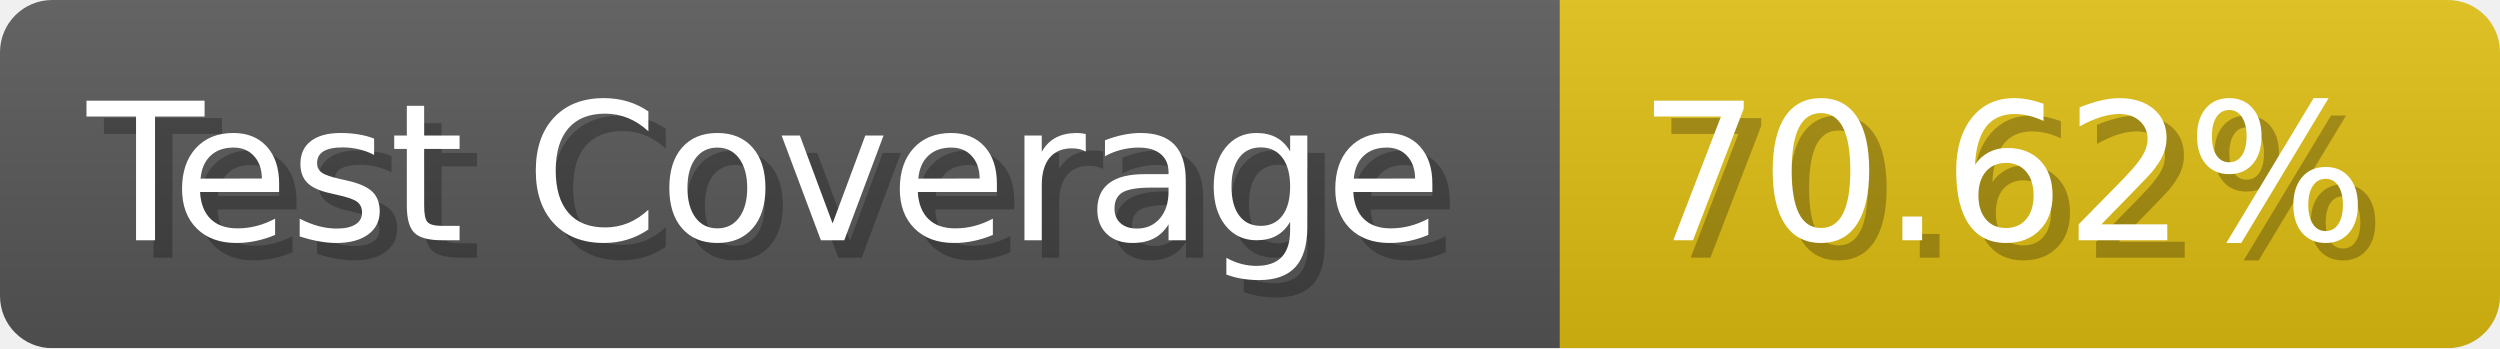
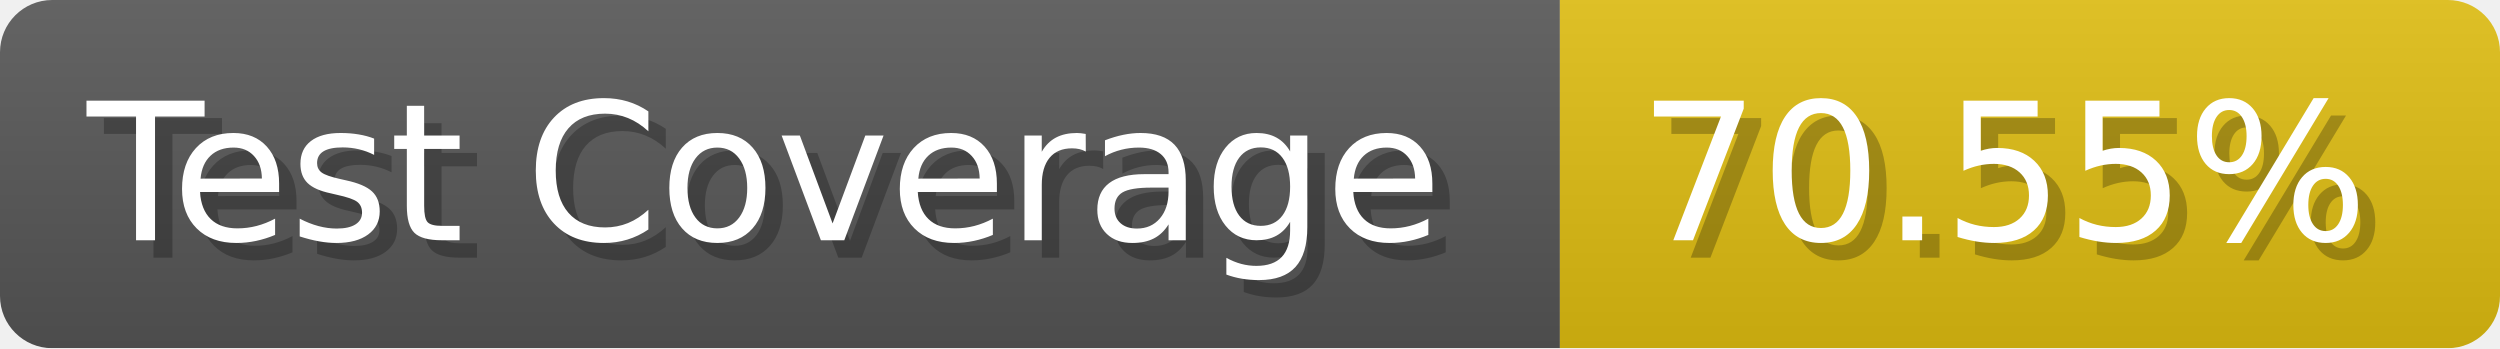
- <svg xmlns="http://www.w3.org/2000/svg" width="143.6" height="20" viewBox="0 0 1436 200" role="img" aria-label="Test Coverage: 70.62%">
+ <svg xmlns="http://www.w3.org/2000/svg" width="143.6" height="20" viewBox="0 0 1436 200" role="img" aria-label="Test Coverage: 70.55%">
  <linearGradient id="a" x2="0" y2="100%">
    <stop offset="0" stop-opacity=".1" stop-color="#EEE" />
    <stop offset="1" stop-opacity=".1" />
  </linearGradient>
  <mask id="m">
    <rect width="1436" height="200" rx="30" fill="#FFF" />
  </mask>
  <g mask="url(#m)">
    <rect width="896" height="200" fill="#555" />
    <rect width="540" height="200" fill="#DB1" x="896" />
    <rect width="1436" height="200" fill="url(#a)" />
  </g>
  <g aria-hidden="true" fill="#fff" text-anchor="start" font-family="Verdana,DejaVu Sans,sans-serif" font-size="110">
    <text x="60" y="148" textLength="796" fill="#000" opacity="0.25">Test Coverage</text>
    <text x="50" y="138" textLength="796">Test Coverage</text>
-     <text x="951" y="148" textLength="440" fill="#000" opacity="0.25">70.62%</text>
-     <text x="941" y="138" textLength="440">70.62%</text>
+     <text x="951" y="148" textLength="440" fill="#000" opacity="0.25">70.55%</text>
+     <text x="941" y="138" textLength="440">70.55%</text>
  </g>
</svg>
